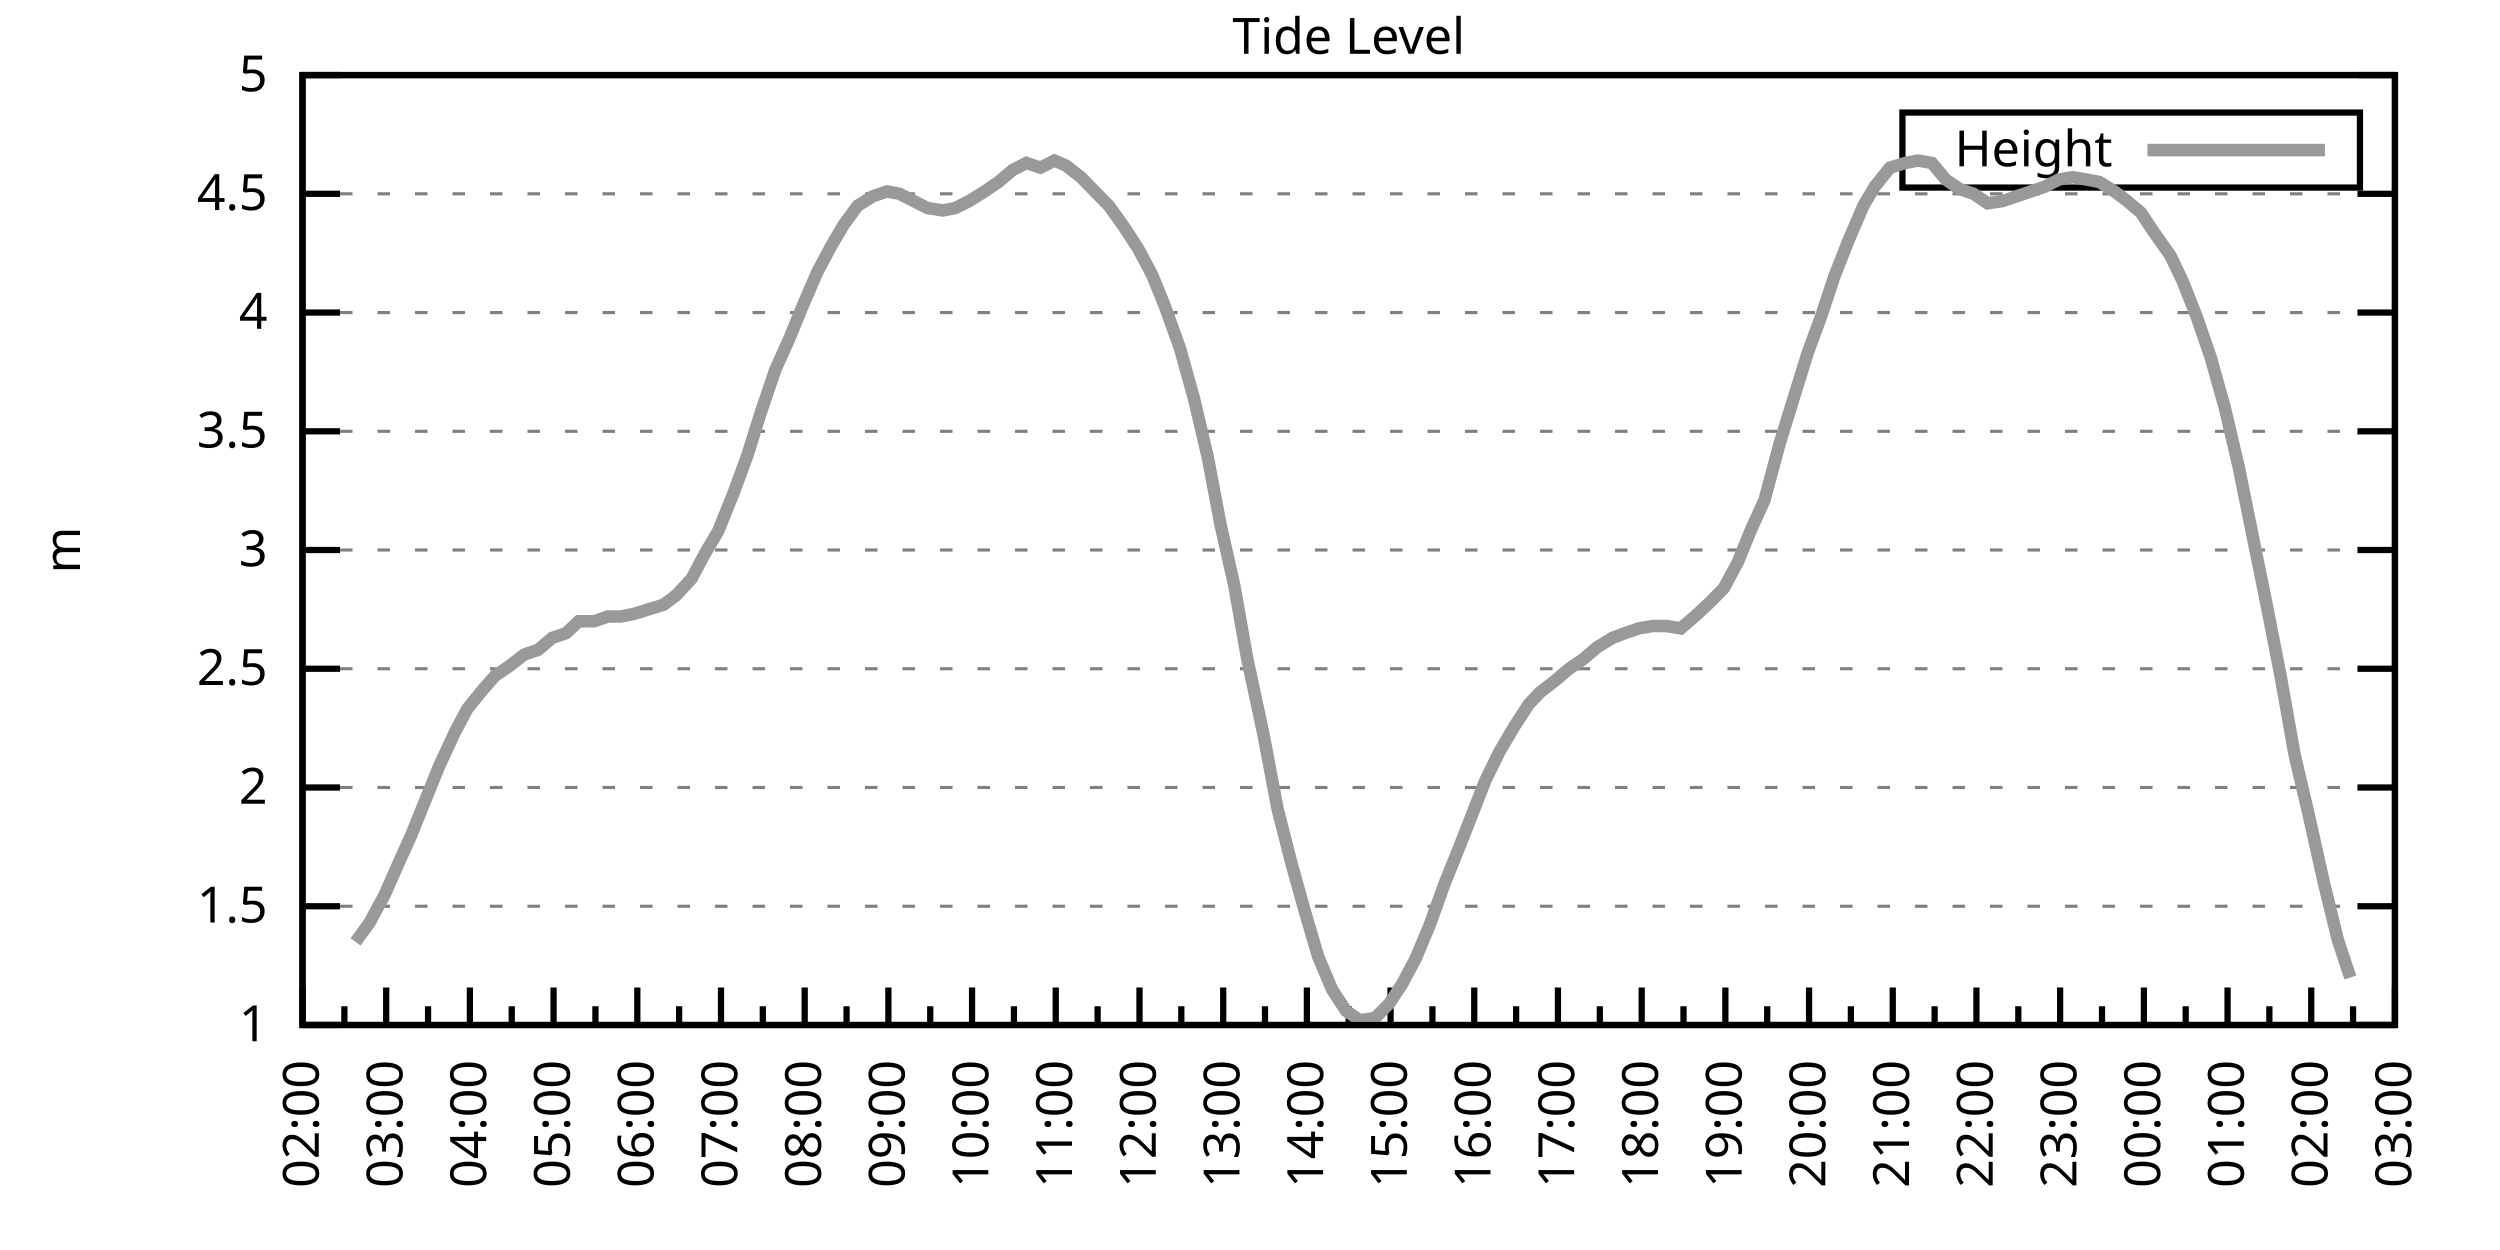
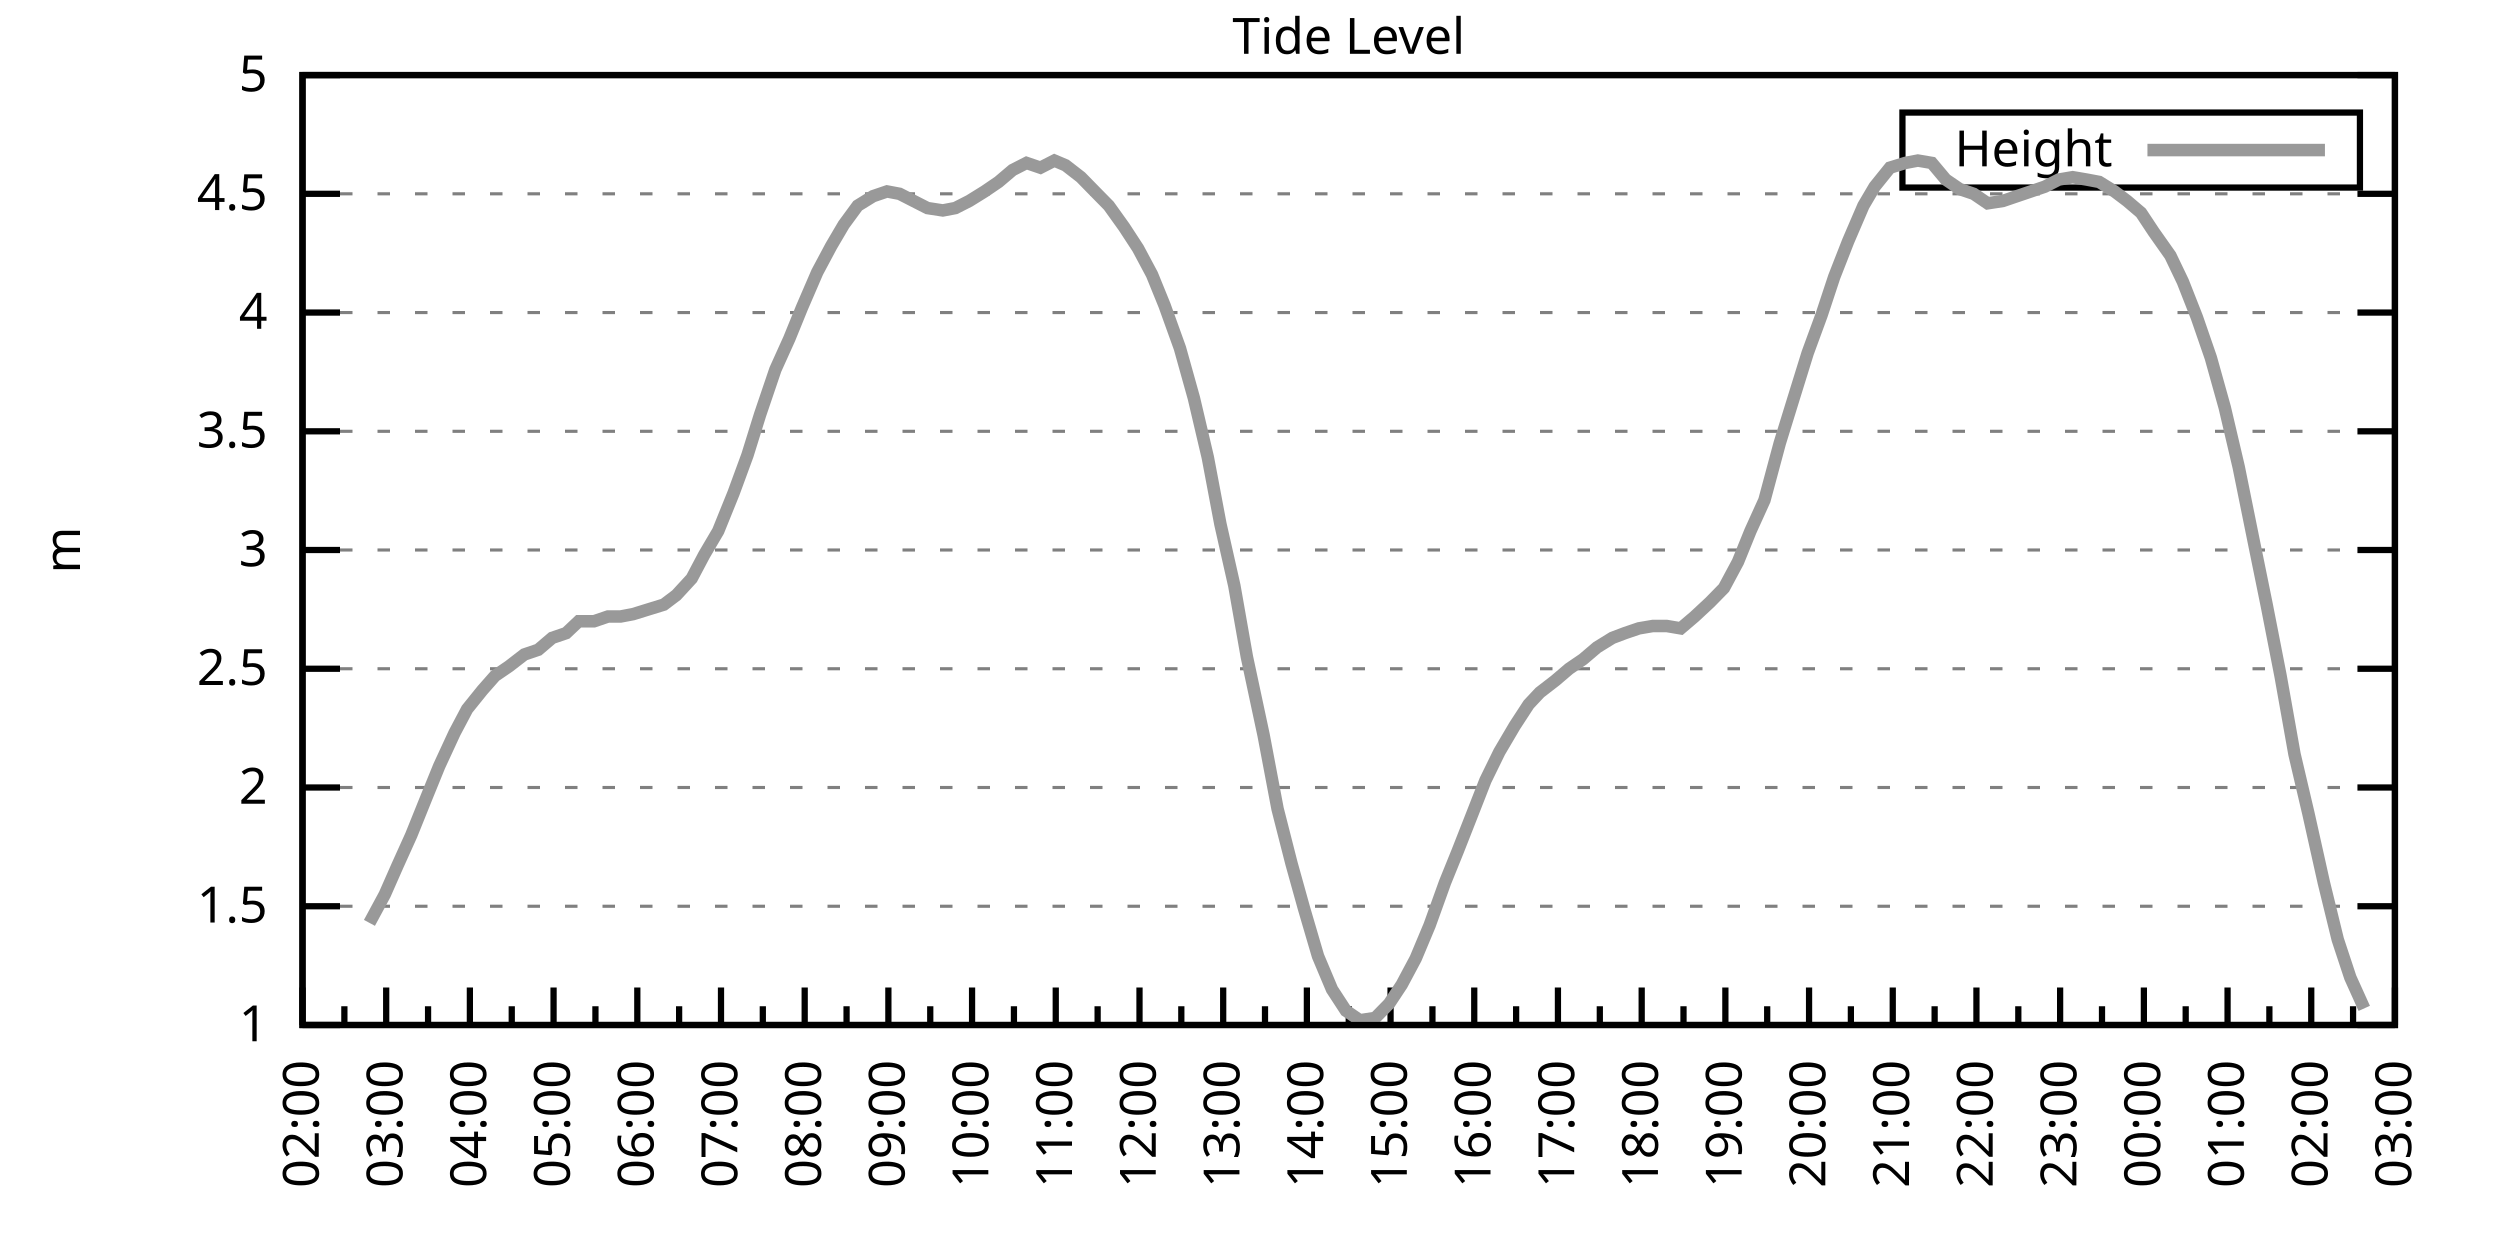
<svg xmlns="http://www.w3.org/2000/svg" xmlns:xlink="http://www.w3.org/1999/xlink" width="400" height="200" viewBox="0 0 400 200">
  <g id="gnuplot_canvas">
    <rect x="0" y="0" width="400" height="200" fill="none" />
    <defs>
      <circle id="gpDot" r="0.5" stroke-width="0.5" stroke="currentColor" />
      <path id="gpPt0" stroke-width="0.333" stroke="currentColor" d="M-1,0 h2 M0,-1 v2" />
      <path id="gpPt1" stroke-width="0.333" stroke="currentColor" d="M-1,-1 L1,1 M1,-1 L-1,1" />
      <path id="gpPt2" stroke-width="0.333" stroke="currentColor" d="M-1,0 L1,0 M0,-1 L0,1 M-1,-1 L1,1 M-1,1 L1,-1" />
      <rect id="gpPt3" stroke-width="0.333" stroke="currentColor" x="-1" y="-1" width="2" height="2" />
      <rect id="gpPt4" stroke-width="0.333" stroke="currentColor" fill="currentColor" x="-1" y="-1" width="2" height="2" />
      <circle id="gpPt5" stroke-width="0.333" stroke="currentColor" cx="0" cy="0" r="1" />
      <use xlink:href="#gpPt5" id="gpPt6" fill="currentColor" stroke="none" />
      <path id="gpPt7" stroke-width="0.333" stroke="currentColor" d="M0,-1.33 L-1.33,0.67 L1.33,0.67 z" />
      <use xlink:href="#gpPt7" id="gpPt8" fill="currentColor" stroke="none" />
      <use xlink:href="#gpPt7" id="gpPt9" stroke="currentColor" transform="rotate(180)" />
      <use xlink:href="#gpPt9" id="gpPt10" fill="currentColor" stroke="none" />
      <use xlink:href="#gpPt3" id="gpPt11" stroke="currentColor" transform="rotate(45)" />
      <use xlink:href="#gpPt11" id="gpPt12" fill="currentColor" stroke="none" />
      <path id="gpPt13" stroke-width="0.333" stroke="currentColor" d="M0,1.330 L1.265,0.411 L0.782,-1.067 L-0.782,-1.076 L-1.265,0.411 z" />
      <use xlink:href="#gpPt13" id="gpPt14" fill="currentColor" stroke="none" />
      <filter id="textbox" filterUnits="objectBoundingBox" x="0" y="0" height="1" width="1">
        <feFlood flood-color="white" flood-opacity="1" result="bgnd" />
        <feComposite in="SourceGraphic" in2="bgnd" operator="atop" />
      </filter>
      <filter id="greybox" filterUnits="objectBoundingBox" x="0" y="0" height="1" width="1">
        <feFlood flood-color="lightgrey" flood-opacity="1" result="grey" />
        <feComposite in="SourceGraphic" in2="grey" operator="atop" />
      </filter>
    </defs>
    <g fill="none" color="white" stroke="currentColor" stroke-width="1.00" stroke-linecap="butt" stroke-linejoin="miter">
</g>
    <g fill="none" color="black" stroke="currentColor" stroke-width="1.00" stroke-linecap="butt" stroke-linejoin="miter">
      <g stroke="none" shape-rendering="crispEdges">
        <polygon fill="rgb(255, 255, 255)" points="48.40,164.00 383.18,164.00 383.18,12.02 48.40,12.02 " />
      </g>
    </g>
    <g fill="none" color="black" stroke="currentColor" stroke-width="1.00" stroke-linecap="butt" stroke-linejoin="miter">
</g>
    <g fill="none" color="black" stroke="black" stroke-width="0.50" stroke-linecap="butt" stroke-linejoin="miter">
</g>
    <g fill="none" color="gray" stroke="currentColor" stroke-width="0.50" stroke-linecap="butt" stroke-linejoin="miter">
      <path stroke="gray" stroke-dasharray="2,4" class="gridline" d="M48.40,164.00 L383.19,164.00  " />
    </g>
    <g fill="none" color="gray" stroke="gray" stroke-width="1.00" stroke-linecap="butt" stroke-linejoin="miter">
</g>
    <g fill="none" color="black" stroke="currentColor" stroke-width="1.00" stroke-linecap="butt" stroke-linejoin="miter">
      <path stroke="black" d="M48.40,164.00 L54.40,164.00 M383.19,164.00 L377.19,164.00  " />
      <g transform="translate(42.80,166.60)" stroke="none" fill="black" font-family="Sans" font-size="8.00" text-anchor="end">
        <text>
          <tspan font-family="Sans"> 1</tspan>
        </text>
      </g>
    </g>
    <g fill="none" color="black" stroke="currentColor" stroke-width="1.00" stroke-linecap="butt" stroke-linejoin="miter">
</g>
    <g fill="none" color="black" stroke="black" stroke-width="0.50" stroke-linecap="butt" stroke-linejoin="miter">
</g>
    <g fill="none" color="gray" stroke="currentColor" stroke-width="0.50" stroke-linecap="butt" stroke-linejoin="miter">
      <path stroke="gray" stroke-dasharray="2,4" class="gridline" d="M48.40,145.00 L383.19,145.00  " />
    </g>
    <g fill="none" color="gray" stroke="gray" stroke-width="1.00" stroke-linecap="butt" stroke-linejoin="miter">
</g>
    <g fill="none" color="black" stroke="currentColor" stroke-width="1.00" stroke-linecap="butt" stroke-linejoin="miter">
      <path stroke="black" d="M48.40,145.00 L54.40,145.00 M383.19,145.00 L377.19,145.00  " />
      <g transform="translate(42.80,147.60)" stroke="none" fill="black" font-family="Sans" font-size="8.00" text-anchor="end">
        <text>
          <tspan font-family="Sans"> 1.5</tspan>
        </text>
      </g>
    </g>
    <g fill="none" color="black" stroke="currentColor" stroke-width="1.00" stroke-linecap="butt" stroke-linejoin="miter">
</g>
    <g fill="none" color="black" stroke="black" stroke-width="0.50" stroke-linecap="butt" stroke-linejoin="miter">
</g>
    <g fill="none" color="gray" stroke="currentColor" stroke-width="0.50" stroke-linecap="butt" stroke-linejoin="miter">
      <path stroke="gray" stroke-dasharray="2,4" class="gridline" d="M48.40,126.00 L383.19,126.00  " />
    </g>
    <g fill="none" color="gray" stroke="gray" stroke-width="1.00" stroke-linecap="butt" stroke-linejoin="miter">
</g>
    <g fill="none" color="black" stroke="currentColor" stroke-width="1.00" stroke-linecap="butt" stroke-linejoin="miter">
      <path stroke="black" d="M48.40,126.00 L54.40,126.00 M383.19,126.00 L377.19,126.00  " />
      <g transform="translate(42.80,128.60)" stroke="none" fill="black" font-family="Sans" font-size="8.00" text-anchor="end">
        <text>
          <tspan font-family="Sans"> 2</tspan>
        </text>
      </g>
    </g>
    <g fill="none" color="black" stroke="currentColor" stroke-width="1.00" stroke-linecap="butt" stroke-linejoin="miter">
</g>
    <g fill="none" color="black" stroke="black" stroke-width="0.50" stroke-linecap="butt" stroke-linejoin="miter">
</g>
    <g fill="none" color="gray" stroke="currentColor" stroke-width="0.50" stroke-linecap="butt" stroke-linejoin="miter">
      <path stroke="gray" stroke-dasharray="2,4" class="gridline" d="M48.40,107.00 L383.19,107.00  " />
    </g>
    <g fill="none" color="gray" stroke="gray" stroke-width="1.00" stroke-linecap="butt" stroke-linejoin="miter">
</g>
    <g fill="none" color="black" stroke="currentColor" stroke-width="1.00" stroke-linecap="butt" stroke-linejoin="miter">
      <path stroke="black" d="M48.40,107.00 L54.40,107.00 M383.19,107.00 L377.19,107.00  " />
      <g transform="translate(42.80,109.60)" stroke="none" fill="black" font-family="Sans" font-size="8.00" text-anchor="end">
        <text>
          <tspan font-family="Sans"> 2.5</tspan>
        </text>
      </g>
    </g>
    <g fill="none" color="black" stroke="currentColor" stroke-width="1.00" stroke-linecap="butt" stroke-linejoin="miter">
</g>
    <g fill="none" color="black" stroke="black" stroke-width="0.50" stroke-linecap="butt" stroke-linejoin="miter">
</g>
    <g fill="none" color="gray" stroke="currentColor" stroke-width="0.50" stroke-linecap="butt" stroke-linejoin="miter">
      <path stroke="gray" stroke-dasharray="2,4" class="gridline" d="M48.40,88.00 L383.19,88.00  " />
    </g>
    <g fill="none" color="gray" stroke="gray" stroke-width="1.00" stroke-linecap="butt" stroke-linejoin="miter">
</g>
    <g fill="none" color="black" stroke="currentColor" stroke-width="1.00" stroke-linecap="butt" stroke-linejoin="miter">
      <path stroke="black" d="M48.40,88.00 L54.40,88.00 M383.19,88.00 L377.19,88.00  " />
      <g transform="translate(42.80,90.60)" stroke="none" fill="black" font-family="Sans" font-size="8.00" text-anchor="end">
        <text>
          <tspan font-family="Sans"> 3</tspan>
        </text>
      </g>
    </g>
    <g fill="none" color="black" stroke="currentColor" stroke-width="1.00" stroke-linecap="butt" stroke-linejoin="miter">
</g>
    <g fill="none" color="black" stroke="black" stroke-width="0.50" stroke-linecap="butt" stroke-linejoin="miter">
</g>
    <g fill="none" color="gray" stroke="currentColor" stroke-width="0.50" stroke-linecap="butt" stroke-linejoin="miter">
      <path stroke="gray" stroke-dasharray="2,4" class="gridline" d="M48.40,69.01 L383.19,69.01  " />
    </g>
    <g fill="none" color="gray" stroke="gray" stroke-width="1.00" stroke-linecap="butt" stroke-linejoin="miter">
</g>
    <g fill="none" color="black" stroke="currentColor" stroke-width="1.00" stroke-linecap="butt" stroke-linejoin="miter">
      <path stroke="black" d="M48.40,69.01 L54.40,69.01 M383.19,69.01 L377.19,69.01  " />
      <g transform="translate(42.80,71.61)" stroke="none" fill="black" font-family="Sans" font-size="8.00" text-anchor="end">
        <text>
          <tspan font-family="Sans"> 3.5</tspan>
        </text>
      </g>
    </g>
    <g fill="none" color="black" stroke="currentColor" stroke-width="1.00" stroke-linecap="butt" stroke-linejoin="miter">
</g>
    <g fill="none" color="black" stroke="black" stroke-width="0.50" stroke-linecap="butt" stroke-linejoin="miter">
</g>
    <g fill="none" color="gray" stroke="currentColor" stroke-width="0.50" stroke-linecap="butt" stroke-linejoin="miter">
      <path stroke="gray" stroke-dasharray="2,4" class="gridline" d="M48.40,50.01 L383.19,50.01  " />
    </g>
    <g fill="none" color="gray" stroke="gray" stroke-width="1.00" stroke-linecap="butt" stroke-linejoin="miter">
</g>
    <g fill="none" color="black" stroke="currentColor" stroke-width="1.00" stroke-linecap="butt" stroke-linejoin="miter">
      <path stroke="black" d="M48.40,50.01 L54.40,50.01 M383.19,50.01 L377.19,50.01  " />
      <g transform="translate(42.80,52.61)" stroke="none" fill="black" font-family="Sans" font-size="8.00" text-anchor="end">
        <text>
          <tspan font-family="Sans"> 4</tspan>
        </text>
      </g>
    </g>
    <g fill="none" color="black" stroke="currentColor" stroke-width="1.00" stroke-linecap="butt" stroke-linejoin="miter">
</g>
    <g fill="none" color="black" stroke="black" stroke-width="0.50" stroke-linecap="butt" stroke-linejoin="miter">
</g>
    <g fill="none" color="gray" stroke="currentColor" stroke-width="0.50" stroke-linecap="butt" stroke-linejoin="miter">
      <path stroke="gray" stroke-dasharray="2,4" class="gridline" d="M48.40,31.01 L383.19,31.01  " />
    </g>
    <g fill="none" color="gray" stroke="gray" stroke-width="1.00" stroke-linecap="butt" stroke-linejoin="miter">
</g>
    <g fill="none" color="black" stroke="currentColor" stroke-width="1.00" stroke-linecap="butt" stroke-linejoin="miter">
      <path stroke="black" d="M48.40,31.01 L54.40,31.01 M383.19,31.01 L377.19,31.01  " />
      <g transform="translate(42.80,33.61)" stroke="none" fill="black" font-family="Sans" font-size="8.00" text-anchor="end">
        <text>
          <tspan font-family="Sans"> 4.5</tspan>
        </text>
      </g>
    </g>
    <g fill="none" color="black" stroke="currentColor" stroke-width="1.00" stroke-linecap="butt" stroke-linejoin="miter">
</g>
    <g fill="none" color="black" stroke="black" stroke-width="0.50" stroke-linecap="butt" stroke-linejoin="miter">
</g>
    <g fill="none" color="gray" stroke="currentColor" stroke-width="0.50" stroke-linecap="butt" stroke-linejoin="miter">
      <path stroke="gray" stroke-dasharray="2,4" class="gridline" d="M48.40,12.01 L383.19,12.01  " />
    </g>
    <g fill="none" color="gray" stroke="gray" stroke-width="1.00" stroke-linecap="butt" stroke-linejoin="miter">
</g>
    <g fill="none" color="black" stroke="currentColor" stroke-width="1.00" stroke-linecap="butt" stroke-linejoin="miter">
      <path stroke="black" d="M48.40,12.01 L54.40,12.01 M383.19,12.01 L377.19,12.01  " />
      <g transform="translate(42.80,14.61)" stroke="none" fill="black" font-family="Sans" font-size="8.00" text-anchor="end">
        <text>
          <tspan font-family="Sans"> 5</tspan>
        </text>
      </g>
    </g>
    <g fill="none" color="black" stroke="currentColor" stroke-width="1.00" stroke-linecap="butt" stroke-linejoin="miter">
      <path stroke="black" d="M48.40,164.00 L48.40,158.00  " />
      <g transform="translate(51.00,169.60) rotate(270)" stroke="none" fill="black" font-family="Sans" font-size="8.00" text-anchor="end">
        <text>
          <tspan font-family="Sans">02:00</tspan>
        </text>
      </g>
    </g>
    <g fill="none" color="black" stroke="currentColor" stroke-width="1.00" stroke-linecap="butt" stroke-linejoin="miter">
      <path stroke="black" d="M55.10,164.00 L55.10,161.00 M61.79,164.00 L61.79,158.00  " />
      <g transform="translate(64.39,169.60) rotate(270)" stroke="none" fill="black" font-family="Sans" font-size="8.00" text-anchor="end">
        <text>
          <tspan font-family="Sans">03:00</tspan>
        </text>
      </g>
    </g>
    <g fill="none" color="black" stroke="currentColor" stroke-width="1.00" stroke-linecap="butt" stroke-linejoin="miter">
      <path stroke="black" d="M68.49,164.00 L68.49,161.00 M75.18,164.00 L75.18,158.00  " />
      <g transform="translate(77.78,169.60) rotate(270)" stroke="none" fill="black" font-family="Sans" font-size="8.00" text-anchor="end">
        <text>
          <tspan font-family="Sans">04:00</tspan>
        </text>
      </g>
    </g>
    <g fill="none" color="black" stroke="currentColor" stroke-width="1.00" stroke-linecap="butt" stroke-linejoin="miter">
      <path stroke="black" d="M81.88,164.00 L81.88,161.00 M88.57,164.00 L88.57,158.00  " />
      <g transform="translate(91.17,169.60) rotate(270)" stroke="none" fill="black" font-family="Sans" font-size="8.00" text-anchor="end">
        <text>
          <tspan font-family="Sans">05:00</tspan>
        </text>
      </g>
    </g>
    <g fill="none" color="black" stroke="currentColor" stroke-width="1.00" stroke-linecap="butt" stroke-linejoin="miter">
      <path stroke="black" d="M95.27,164.00 L95.27,161.00 M101.97,164.00 L101.97,158.00  " />
      <g transform="translate(104.57,169.60) rotate(270)" stroke="none" fill="black" font-family="Sans" font-size="8.00" text-anchor="end">
        <text>
          <tspan font-family="Sans">06:00</tspan>
        </text>
      </g>
    </g>
    <g fill="none" color="black" stroke="currentColor" stroke-width="1.00" stroke-linecap="butt" stroke-linejoin="miter">
      <path stroke="black" d="M108.66,164.00 L108.66,161.00 M115.36,164.00 L115.36,158.00  " />
      <g transform="translate(117.96,169.60) rotate(270)" stroke="none" fill="black" font-family="Sans" font-size="8.00" text-anchor="end">
        <text>
          <tspan font-family="Sans">07:00</tspan>
        </text>
      </g>
    </g>
    <g fill="none" color="black" stroke="currentColor" stroke-width="1.00" stroke-linecap="butt" stroke-linejoin="miter">
      <path stroke="black" d="M122.05,164.00 L122.05,161.00 M128.75,164.00 L128.75,158.00  " />
      <g transform="translate(131.35,169.60) rotate(270)" stroke="none" fill="black" font-family="Sans" font-size="8.00" text-anchor="end">
        <text>
          <tspan font-family="Sans">08:00</tspan>
        </text>
      </g>
    </g>
    <g fill="none" color="black" stroke="currentColor" stroke-width="1.00" stroke-linecap="butt" stroke-linejoin="miter">
      <path stroke="black" d="M135.45,164.00 L135.45,161.00 M142.14,164.00 L142.14,158.00  " />
      <g transform="translate(144.74,169.60) rotate(270)" stroke="none" fill="black" font-family="Sans" font-size="8.00" text-anchor="end">
        <text>
          <tspan font-family="Sans">09:00</tspan>
        </text>
      </g>
    </g>
    <g fill="none" color="black" stroke="currentColor" stroke-width="1.00" stroke-linecap="butt" stroke-linejoin="miter">
      <path stroke="black" d="M148.84,164.00 L148.84,161.00 M155.53,164.00 L155.53,158.00  " />
      <g transform="translate(158.13,169.60) rotate(270)" stroke="none" fill="black" font-family="Sans" font-size="8.00" text-anchor="end">
        <text>
          <tspan font-family="Sans">10:00</tspan>
        </text>
      </g>
    </g>
    <g fill="none" color="black" stroke="currentColor" stroke-width="1.00" stroke-linecap="butt" stroke-linejoin="miter">
      <path stroke="black" d="M162.23,164.00 L162.23,161.00 M168.92,164.00 L168.92,158.00  " />
      <g transform="translate(171.52,169.60) rotate(270)" stroke="none" fill="black" font-family="Sans" font-size="8.00" text-anchor="end">
        <text>
          <tspan font-family="Sans">11:00</tspan>
        </text>
      </g>
    </g>
    <g fill="none" color="black" stroke="currentColor" stroke-width="1.00" stroke-linecap="butt" stroke-linejoin="miter">
      <path stroke="black" d="M175.62,164.00 L175.62,161.00 M182.32,164.00 L182.32,158.00  " />
      <g transform="translate(184.92,169.60) rotate(270)" stroke="none" fill="black" font-family="Sans" font-size="8.00" text-anchor="end">
        <text>
          <tspan font-family="Sans">12:00</tspan>
        </text>
      </g>
    </g>
    <g fill="none" color="black" stroke="currentColor" stroke-width="1.00" stroke-linecap="butt" stroke-linejoin="miter">
      <path stroke="black" d="M189.01,164.00 L189.01,161.00 M195.71,164.00 L195.71,158.00  " />
      <g transform="translate(198.31,169.60) rotate(270)" stroke="none" fill="black" font-family="Sans" font-size="8.00" text-anchor="end">
        <text>
          <tspan font-family="Sans">13:00</tspan>
        </text>
      </g>
    </g>
    <g fill="none" color="black" stroke="currentColor" stroke-width="1.00" stroke-linecap="butt" stroke-linejoin="miter">
      <path stroke="black" d="M202.40,164.00 L202.40,161.00 M209.10,164.00 L209.10,158.00  " />
      <g transform="translate(211.70,169.60) rotate(270)" stroke="none" fill="black" font-family="Sans" font-size="8.00" text-anchor="end">
        <text>
          <tspan font-family="Sans">14:00</tspan>
        </text>
      </g>
    </g>
    <g fill="none" color="black" stroke="currentColor" stroke-width="1.00" stroke-linecap="butt" stroke-linejoin="miter">
      <path stroke="black" d="M215.80,164.00 L215.80,161.00 M222.49,164.00 L222.49,158.00  " />
      <g transform="translate(225.09,169.60) rotate(270)" stroke="none" fill="black" font-family="Sans" font-size="8.00" text-anchor="end">
        <text>
          <tspan font-family="Sans">15:00</tspan>
        </text>
      </g>
    </g>
    <g fill="none" color="black" stroke="currentColor" stroke-width="1.00" stroke-linecap="butt" stroke-linejoin="miter">
      <path stroke="black" d="M229.19,164.00 L229.19,161.00 M235.88,164.00 L235.88,158.00  " />
      <g transform="translate(238.48,169.60) rotate(270)" stroke="none" fill="black" font-family="Sans" font-size="8.00" text-anchor="end">
        <text>
          <tspan font-family="Sans">16:00</tspan>
        </text>
      </g>
    </g>
    <g fill="none" color="black" stroke="currentColor" stroke-width="1.00" stroke-linecap="butt" stroke-linejoin="miter">
      <path stroke="black" d="M242.58,164.00 L242.58,161.00 M249.27,164.00 L249.27,158.00  " />
      <g transform="translate(251.87,169.60) rotate(270)" stroke="none" fill="black" font-family="Sans" font-size="8.00" text-anchor="end">
        <text>
          <tspan font-family="Sans">17:00</tspan>
        </text>
      </g>
    </g>
    <g fill="none" color="black" stroke="currentColor" stroke-width="1.00" stroke-linecap="butt" stroke-linejoin="miter">
      <path stroke="black" d="M255.97,164.00 L255.97,161.00 M262.67,164.00 L262.67,158.00  " />
      <g transform="translate(265.27,169.60) rotate(270)" stroke="none" fill="black" font-family="Sans" font-size="8.00" text-anchor="end">
        <text>
          <tspan font-family="Sans">18:00</tspan>
        </text>
      </g>
    </g>
    <g fill="none" color="black" stroke="currentColor" stroke-width="1.00" stroke-linecap="butt" stroke-linejoin="miter">
      <path stroke="black" d="M269.36,164.00 L269.36,161.00 M276.06,164.00 L276.06,158.00  " />
      <g transform="translate(278.66,169.60) rotate(270)" stroke="none" fill="black" font-family="Sans" font-size="8.00" text-anchor="end">
        <text>
          <tspan font-family="Sans">19:00</tspan>
        </text>
      </g>
    </g>
    <g fill="none" color="black" stroke="currentColor" stroke-width="1.00" stroke-linecap="butt" stroke-linejoin="miter">
      <path stroke="black" d="M282.75,164.00 L282.75,161.00 M289.45,164.00 L289.45,158.00  " />
      <g transform="translate(292.05,169.60) rotate(270)" stroke="none" fill="black" font-family="Sans" font-size="8.00" text-anchor="end">
        <text>
          <tspan font-family="Sans">20:00</tspan>
        </text>
      </g>
    </g>
    <g fill="none" color="black" stroke="currentColor" stroke-width="1.00" stroke-linecap="butt" stroke-linejoin="miter">
      <path stroke="black" d="M296.14,164.00 L296.14,161.00 M302.84,164.00 L302.84,158.00  " />
      <g transform="translate(305.44,169.60) rotate(270)" stroke="none" fill="black" font-family="Sans" font-size="8.00" text-anchor="end">
        <text>
          <tspan font-family="Sans">21:00</tspan>
        </text>
      </g>
    </g>
    <g fill="none" color="black" stroke="currentColor" stroke-width="1.00" stroke-linecap="butt" stroke-linejoin="miter">
      <path stroke="black" d="M309.54,164.00 L309.54,161.00 M316.23,164.00 L316.23,158.00  " />
      <g transform="translate(318.83,169.60) rotate(270)" stroke="none" fill="black" font-family="Sans" font-size="8.00" text-anchor="end">
        <text>
          <tspan font-family="Sans">22:00</tspan>
        </text>
      </g>
    </g>
    <g fill="none" color="black" stroke="currentColor" stroke-width="1.00" stroke-linecap="butt" stroke-linejoin="miter">
      <path stroke="black" d="M322.93,164.00 L322.93,161.00 M329.62,164.00 L329.62,158.00  " />
      <g transform="translate(332.22,169.60) rotate(270)" stroke="none" fill="black" font-family="Sans" font-size="8.00" text-anchor="end">
        <text>
          <tspan font-family="Sans">23:00</tspan>
        </text>
      </g>
    </g>
    <g fill="none" color="black" stroke="currentColor" stroke-width="1.00" stroke-linecap="butt" stroke-linejoin="miter">
      <path stroke="black" d="M336.32,164.00 L336.32,161.00 M343.02,164.00 L343.02,158.00  " />
      <g transform="translate(345.62,169.60) rotate(270)" stroke="none" fill="black" font-family="Sans" font-size="8.00" text-anchor="end">
        <text>
          <tspan font-family="Sans">00:00</tspan>
        </text>
      </g>
    </g>
    <g fill="none" color="black" stroke="currentColor" stroke-width="1.00" stroke-linecap="butt" stroke-linejoin="miter">
      <path stroke="black" d="M349.71,164.00 L349.71,161.00 M356.41,164.00 L356.41,158.00  " />
      <g transform="translate(359.01,169.60) rotate(270)" stroke="none" fill="black" font-family="Sans" font-size="8.00" text-anchor="end">
        <text>
          <tspan font-family="Sans">01:00</tspan>
        </text>
      </g>
    </g>
    <g fill="none" color="black" stroke="currentColor" stroke-width="1.00" stroke-linecap="butt" stroke-linejoin="miter">
      <path stroke="black" d="M363.10,164.00 L363.10,161.00 M369.80,164.00 L369.80,158.00  " />
      <g transform="translate(372.40,169.60) rotate(270)" stroke="none" fill="black" font-family="Sans" font-size="8.00" text-anchor="end">
        <text>
          <tspan font-family="Sans">02:00</tspan>
        </text>
      </g>
    </g>
    <g fill="none" color="black" stroke="currentColor" stroke-width="1.00" stroke-linecap="butt" stroke-linejoin="miter">
      <path stroke="black" d="M376.49,164.00 L376.49,161.00 M383.19,164.00 L383.19,158.00  " />
      <g transform="translate(385.79,169.60) rotate(270)" stroke="none" fill="black" font-family="Sans" font-size="8.00" text-anchor="end">
        <text>
          <tspan font-family="Sans">03:00</tspan>
        </text>
      </g>
    </g>
    <g fill="none" color="black" stroke="currentColor" stroke-width="1.00" stroke-linecap="butt" stroke-linejoin="miter">
</g>
    <g fill="none" color="black" stroke="currentColor" stroke-width="1.00" stroke-linecap="butt" stroke-linejoin="miter">
      <path stroke="black" d="M48.40,12.01 L48.40,164.00 L383.19,164.00 L383.19,12.01 L48.40,12.01 Z  " />
    </g>
    <g fill="none" color="black" stroke="currentColor" stroke-width="1.00" stroke-linecap="butt" stroke-linejoin="miter">
      <g transform="translate(12.80,88.01) rotate(270)" stroke="none" fill="black" font-family="Sans" font-size="8.00" text-anchor="middle">
        <text>
          <tspan font-family="Sans">m</tspan>
        </text>
      </g>
    </g>
    <g fill="none" color="black" stroke="currentColor" stroke-width="1.00" stroke-linecap="butt" stroke-linejoin="miter">
</g>
    <g fill="none" color="black" stroke="currentColor" stroke-width="1.00" stroke-linecap="butt" stroke-linejoin="miter">
      <path stroke="black" d="M304.39,30.01 L304.39,18.01 L377.59,18.01 L377.59,30.01 L304.39,30.01 Z  " />
    </g>
    <g id="Tide_level_plot_1">
      <g fill="none" color="white" stroke="black" stroke-width="2.00" stroke-linecap="butt" stroke-linejoin="miter">
</g>
      <g fill="none" color="black" stroke="currentColor" stroke-width="2.00" stroke-linecap="butt" stroke-linejoin="miter">
        <g transform="translate(337.99,26.61)" stroke="none" fill="black" font-family="Sans" font-size="8.00" text-anchor="end">
          <text>
            <tspan font-family="Sans">Height</tspan>
          </text>
        </g>
      </g>
      <g fill="none" color="black" stroke="currentColor" stroke-width="2.00" stroke-linecap="butt" stroke-linejoin="miter">
-         <path stroke="rgb(153, 153, 153)" d="M343.59,24.01 L371.99,24.01 M56.88,150.70 L59.11,147.66 L61.57,143.10 L63.58,138.54 L65.81,133.60 L68.26,127.52   L70.27,122.58 L72.73,117.26 L74.74,113.46 L77.19,110.42 L79.20,108.14 L81.43,106.62 L83.89,104.72 L86.12,103.96   L88.35,102.06 L90.58,101.30 L92.59,99.40 L95.05,99.40 L97.28,98.64 L99.29,98.64 L101.30,98.26 L103.75,97.50   L106.21,96.74 L108.22,95.22 L110.67,92.56 L112.68,88.76 L114.91,84.97 L117.37,78.89 L119.60,72.81 L121.61,66.35   L124.06,59.13 L126.29,54.19 L128.30,49.25 L130.76,43.55 L132.99,39.37 L135.00,35.95 L137.23,32.91 L139.69,31.39   L141.92,30.63 L143.93,31.01 L146.16,32.15 L148.39,33.29 L150.85,33.67 L152.85,33.29 L155.09,32.15 L157.54,30.63   L159.77,29.11 L162.01,27.21 L164.24,26.07 L166.47,26.83 L168.70,25.69 L170.49,26.45 L172.94,28.35 L175.17,30.63   L177.41,32.91 L179.86,36.33 L182.09,39.75 L184.32,43.93 L186.33,48.87 L188.79,55.71 L191.02,63.69 L193.25,73.19   L195.26,83.83 L197.49,93.70 L199.50,105.10 L202.18,117.64 L204.41,129.42 L206.64,138.16 L208.65,145.38 L210.88,152.98   L213.12,158.30 L215.35,161.72 L217.58,163.24 L220.04,162.86 L222.27,160.58 L224.28,157.54 L226.51,153.36 L228.74,148.04   L231.20,141.20 L233.20,136.26 L235.44,130.56 L237.67,124.86 L239.90,120.30 L242.36,116.12 L244.59,112.70 L246.37,110.80   L248.83,108.90 L251.06,107.00 L253.29,105.48 L255.52,103.58 L257.98,102.06 L259.99,101.30 L262.22,100.54 L264.45,100.16   L266.68,100.16 L268.92,100.54 L271.15,98.64 L273.60,96.36 L275.83,94.08 L278.07,89.90 L280.07,84.97 L282.31,80.03   L284.76,70.91 L286.99,63.69 L289.23,56.47 L291.46,50.39 L293.47,44.31 L295.70,38.61 L298.15,32.91 L299.94,29.87   L302.39,26.83 L304.85,26.07 L306.86,25.69 L309.09,26.07 L311.32,28.73 L313.55,30.25 L315.79,31.01 L318.02,32.53   L320.47,32.15 L322.70,31.39 L324.94,30.63 L327.17,29.87 L329.40,28.73 L331.63,28.35 L333.86,28.73 L335.87,29.11   L338.33,30.63 L340.34,32.15 L342.57,34.05 L344.58,37.09 L347.26,40.89 L349.26,45.07 L351.50,50.77 L353.73,57.23   L355.96,65.21 L358.19,74.71 L360.65,86.87 L362.66,96.74 L364.89,108.14 L367.12,120.68 L369.35,130.18 L371.81,141.20   L374.04,150.32 L376.05,156.40  " />
+         <path stroke="rgb(153, 153, 153)" d="M343.59,24.01 L371.99,24.01 M59.11,147.66 L61.57,143.10 L63.58,138.54 L65.81,133.60 L68.26,127.52 L70.27,122.58   L72.73,117.26 L74.74,113.46 L77.19,110.42 L79.20,108.14 L81.43,106.62 L83.89,104.72 L86.12,103.96 L88.35,102.06   L90.58,101.30 L92.59,99.40 L95.05,99.40 L97.28,98.64 L99.29,98.64 L101.30,98.26 L103.75,97.50 L106.21,96.74   L108.22,95.22 L110.67,92.56 L112.68,88.76 L114.91,84.97 L117.37,78.89 L119.60,72.81 L121.61,66.35 L124.06,59.13   L126.29,54.19 L128.30,49.25 L130.76,43.55 L132.99,39.37 L135.00,35.95 L137.23,32.91 L139.69,31.39 L141.92,30.63   L143.93,31.01 L146.16,32.15 L148.39,33.29 L150.85,33.67 L152.85,33.29 L155.09,32.15 L157.54,30.63 L159.77,29.11   L162.01,27.21 L164.24,26.07 L166.47,26.83 L168.70,25.69 L170.49,26.45 L172.94,28.35 L175.17,30.63 L177.41,32.91   L179.86,36.33 L182.09,39.75 L184.32,43.93 L186.33,48.87 L188.79,55.71 L191.02,63.69 L193.25,73.19 L195.26,83.83   L197.49,93.70 L199.50,105.10 L202.18,117.64 L204.41,129.42 L206.64,138.16 L208.65,145.38 L210.88,152.98 L213.12,158.30   L215.35,161.72 L217.58,163.24 L220.04,162.86 L222.27,160.58 L224.28,157.54 L226.51,153.36 L228.74,148.04 L231.20,141.20   L233.20,136.26 L235.44,130.56 L237.67,124.86 L239.90,120.30 L242.36,116.12 L244.59,112.70 L246.37,110.80 L248.83,108.90   L251.06,107.00 L253.29,105.48 L255.52,103.58 L257.98,102.06 L259.99,101.30 L262.22,100.54 L264.45,100.16 L266.68,100.16   L268.92,100.54 L271.15,98.64 L273.60,96.36 L275.83,94.08 L278.07,89.90 L280.07,84.97 L282.31,80.03 L284.76,70.91   L286.99,63.69 L289.23,56.47 L291.46,50.39 L293.47,44.31 L295.70,38.61 L298.15,32.91 L299.94,29.87 L302.39,26.83   L304.85,26.07 L306.86,25.69 L309.09,26.07 L311.32,28.73 L313.55,30.25 L315.79,31.01 L318.02,32.53 L320.47,32.15   L322.70,31.39 L324.94,30.63 L327.17,29.87 L329.40,28.73 L331.63,28.35 L333.86,28.73 L335.87,29.11 L338.33,30.63   L340.34,32.15 L342.57,34.05 L344.58,37.09 L347.26,40.89 L349.26,45.07 L351.50,50.77 L353.73,57.23 L355.96,65.21   L358.19,74.71 L360.65,86.87 L362.66,96.74 L364.89,108.14 L367.12,120.68 L369.35,130.18 L371.81,141.20 L374.04,150.32   L376.05,156.40 L378.28,161.34  " />
      </g>
    </g>
    <g fill="none" color="black" stroke="currentColor" stroke-width="2.00" stroke-linecap="butt" stroke-linejoin="miter">
</g>
    <g fill="none" color="black" stroke="black" stroke-width="1.00" stroke-linecap="butt" stroke-linejoin="miter">
</g>
    <g fill="none" color="black" stroke="currentColor" stroke-width="1.00" stroke-linecap="butt" stroke-linejoin="miter">
      <path stroke="black" d="M48.40,12.01 L48.40,164.00 L383.19,164.00 L383.19,12.01 L48.40,12.01 Z  " />
    </g>
    <g fill="none" color="black" stroke="currentColor" stroke-width="1.00" stroke-linecap="butt" stroke-linejoin="miter">
      <g transform="translate(215.79,8.61)" stroke="none" fill="black" font-family="Sans" font-size="8.00" text-anchor="middle">
        <text>
          <tspan font-family="Sans">Tide Level</tspan>
        </text>
      </g>
    </g>
    <g fill="none" color="black" stroke="currentColor" stroke-width="1.00" stroke-linecap="butt" stroke-linejoin="miter">
</g>
  </g>
</svg>
